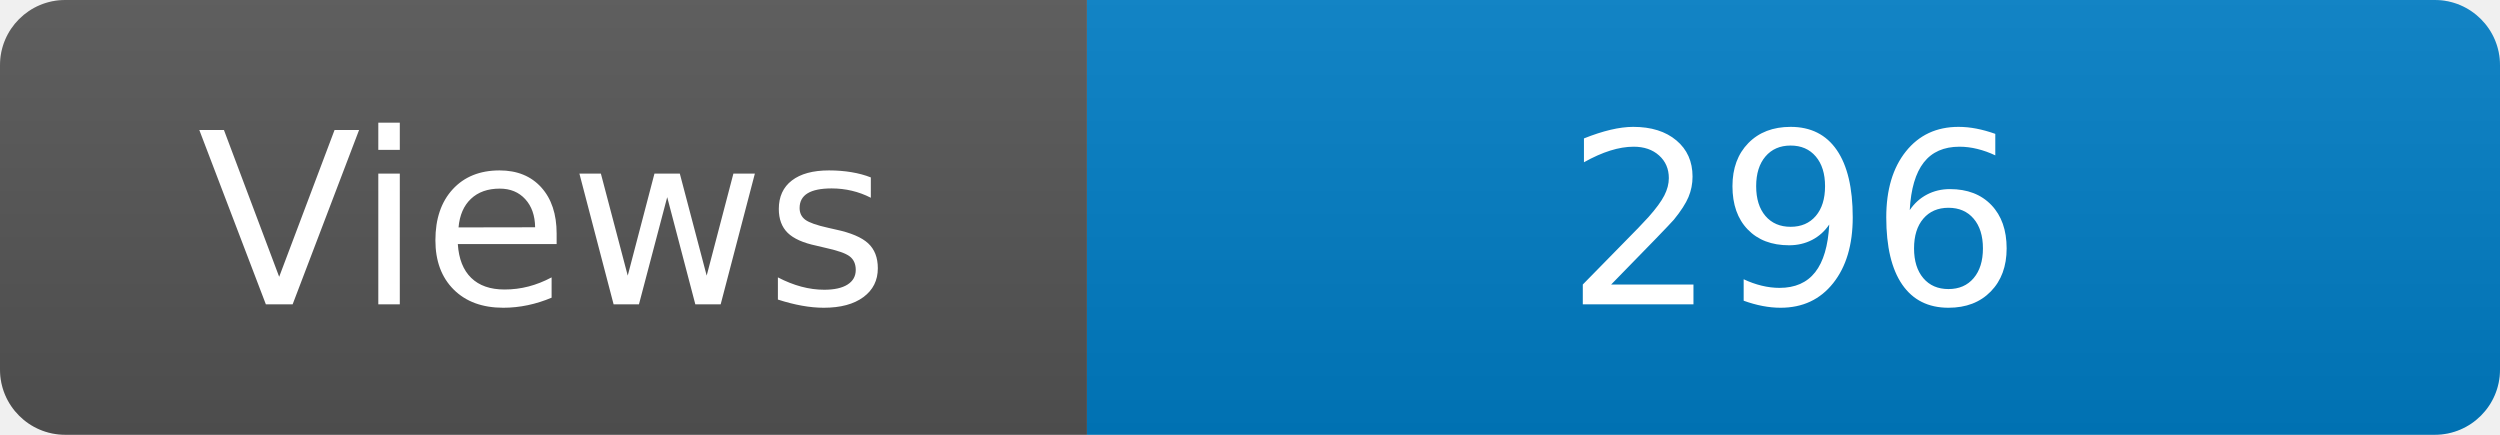
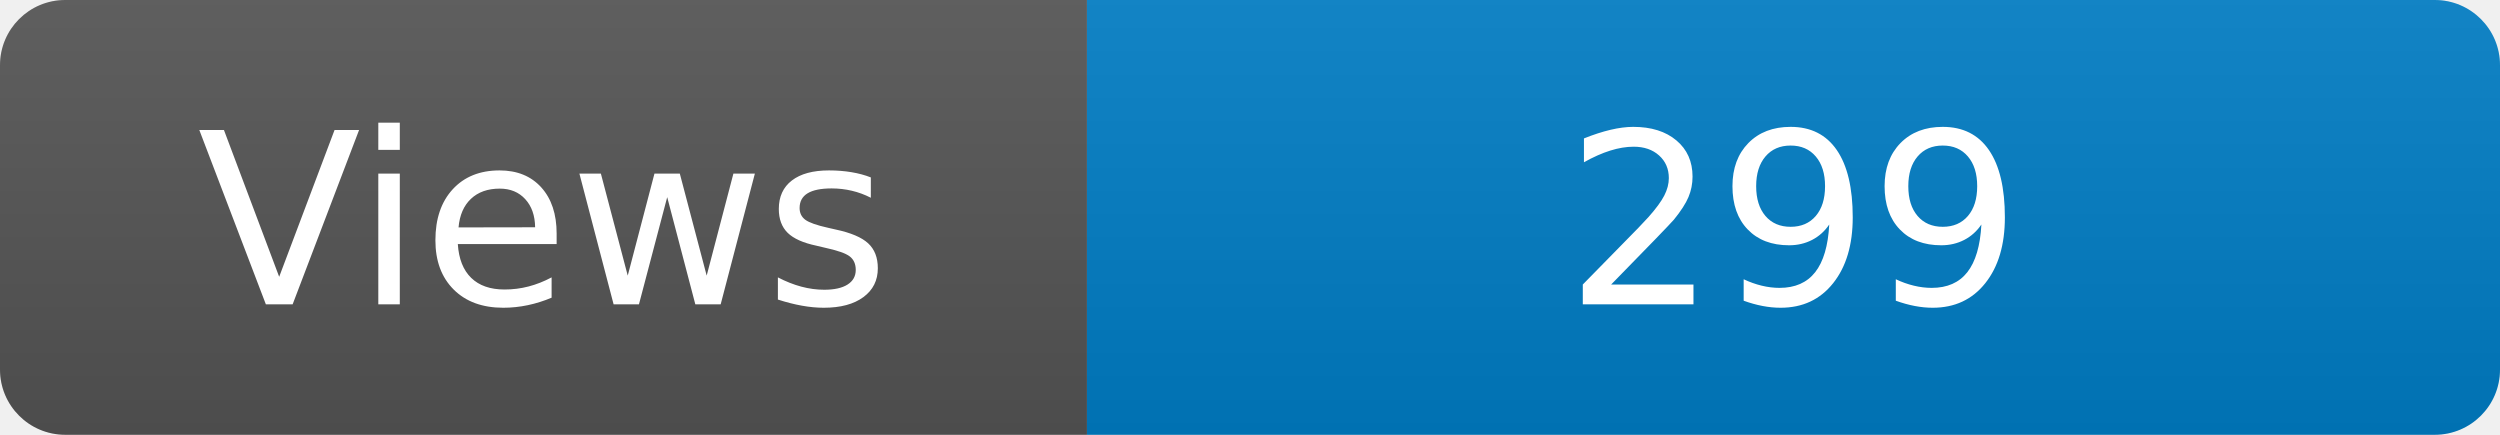
<svg xmlns="http://www.w3.org/2000/svg" width="115" height="20" role="img" aria-label="Maintained?: yes">
  <linearGradient id="s" x2="0" y2="100%">
    <stop offset="0" stop-color="#bbb" stop-opacity=".1" />
    <stop offset="1" stop-opacity=".1" />
  </linearGradient>
  <clipPath id="r">
    <rect width="115" height="20" rx="3" fill="#fff" />
  </clipPath>
  <g clip-path="url(#r)">
    <rect width="50" height="20" fill="#555" />
    <rect x="50" width="160" height="20" fill="#007ec6" />
    <rect width="115" height="20" fill="url(#s)" />
  </g>
  <g fill="#fff" text-anchor="middle" font-family="Verdana,Geneva,DejaVu Sans,sans-serif" font-size="110">
    <text x="250" y="140" transform="scale(.1)" fill="#fff">Views</text>
-     <text x="825" y="140" transform="scale(.1)" fill="#fff">296</text>
+     <text x="825" y="140" transform="scale(.1)" fill="#fff">299</text>
  </g>
</svg>
